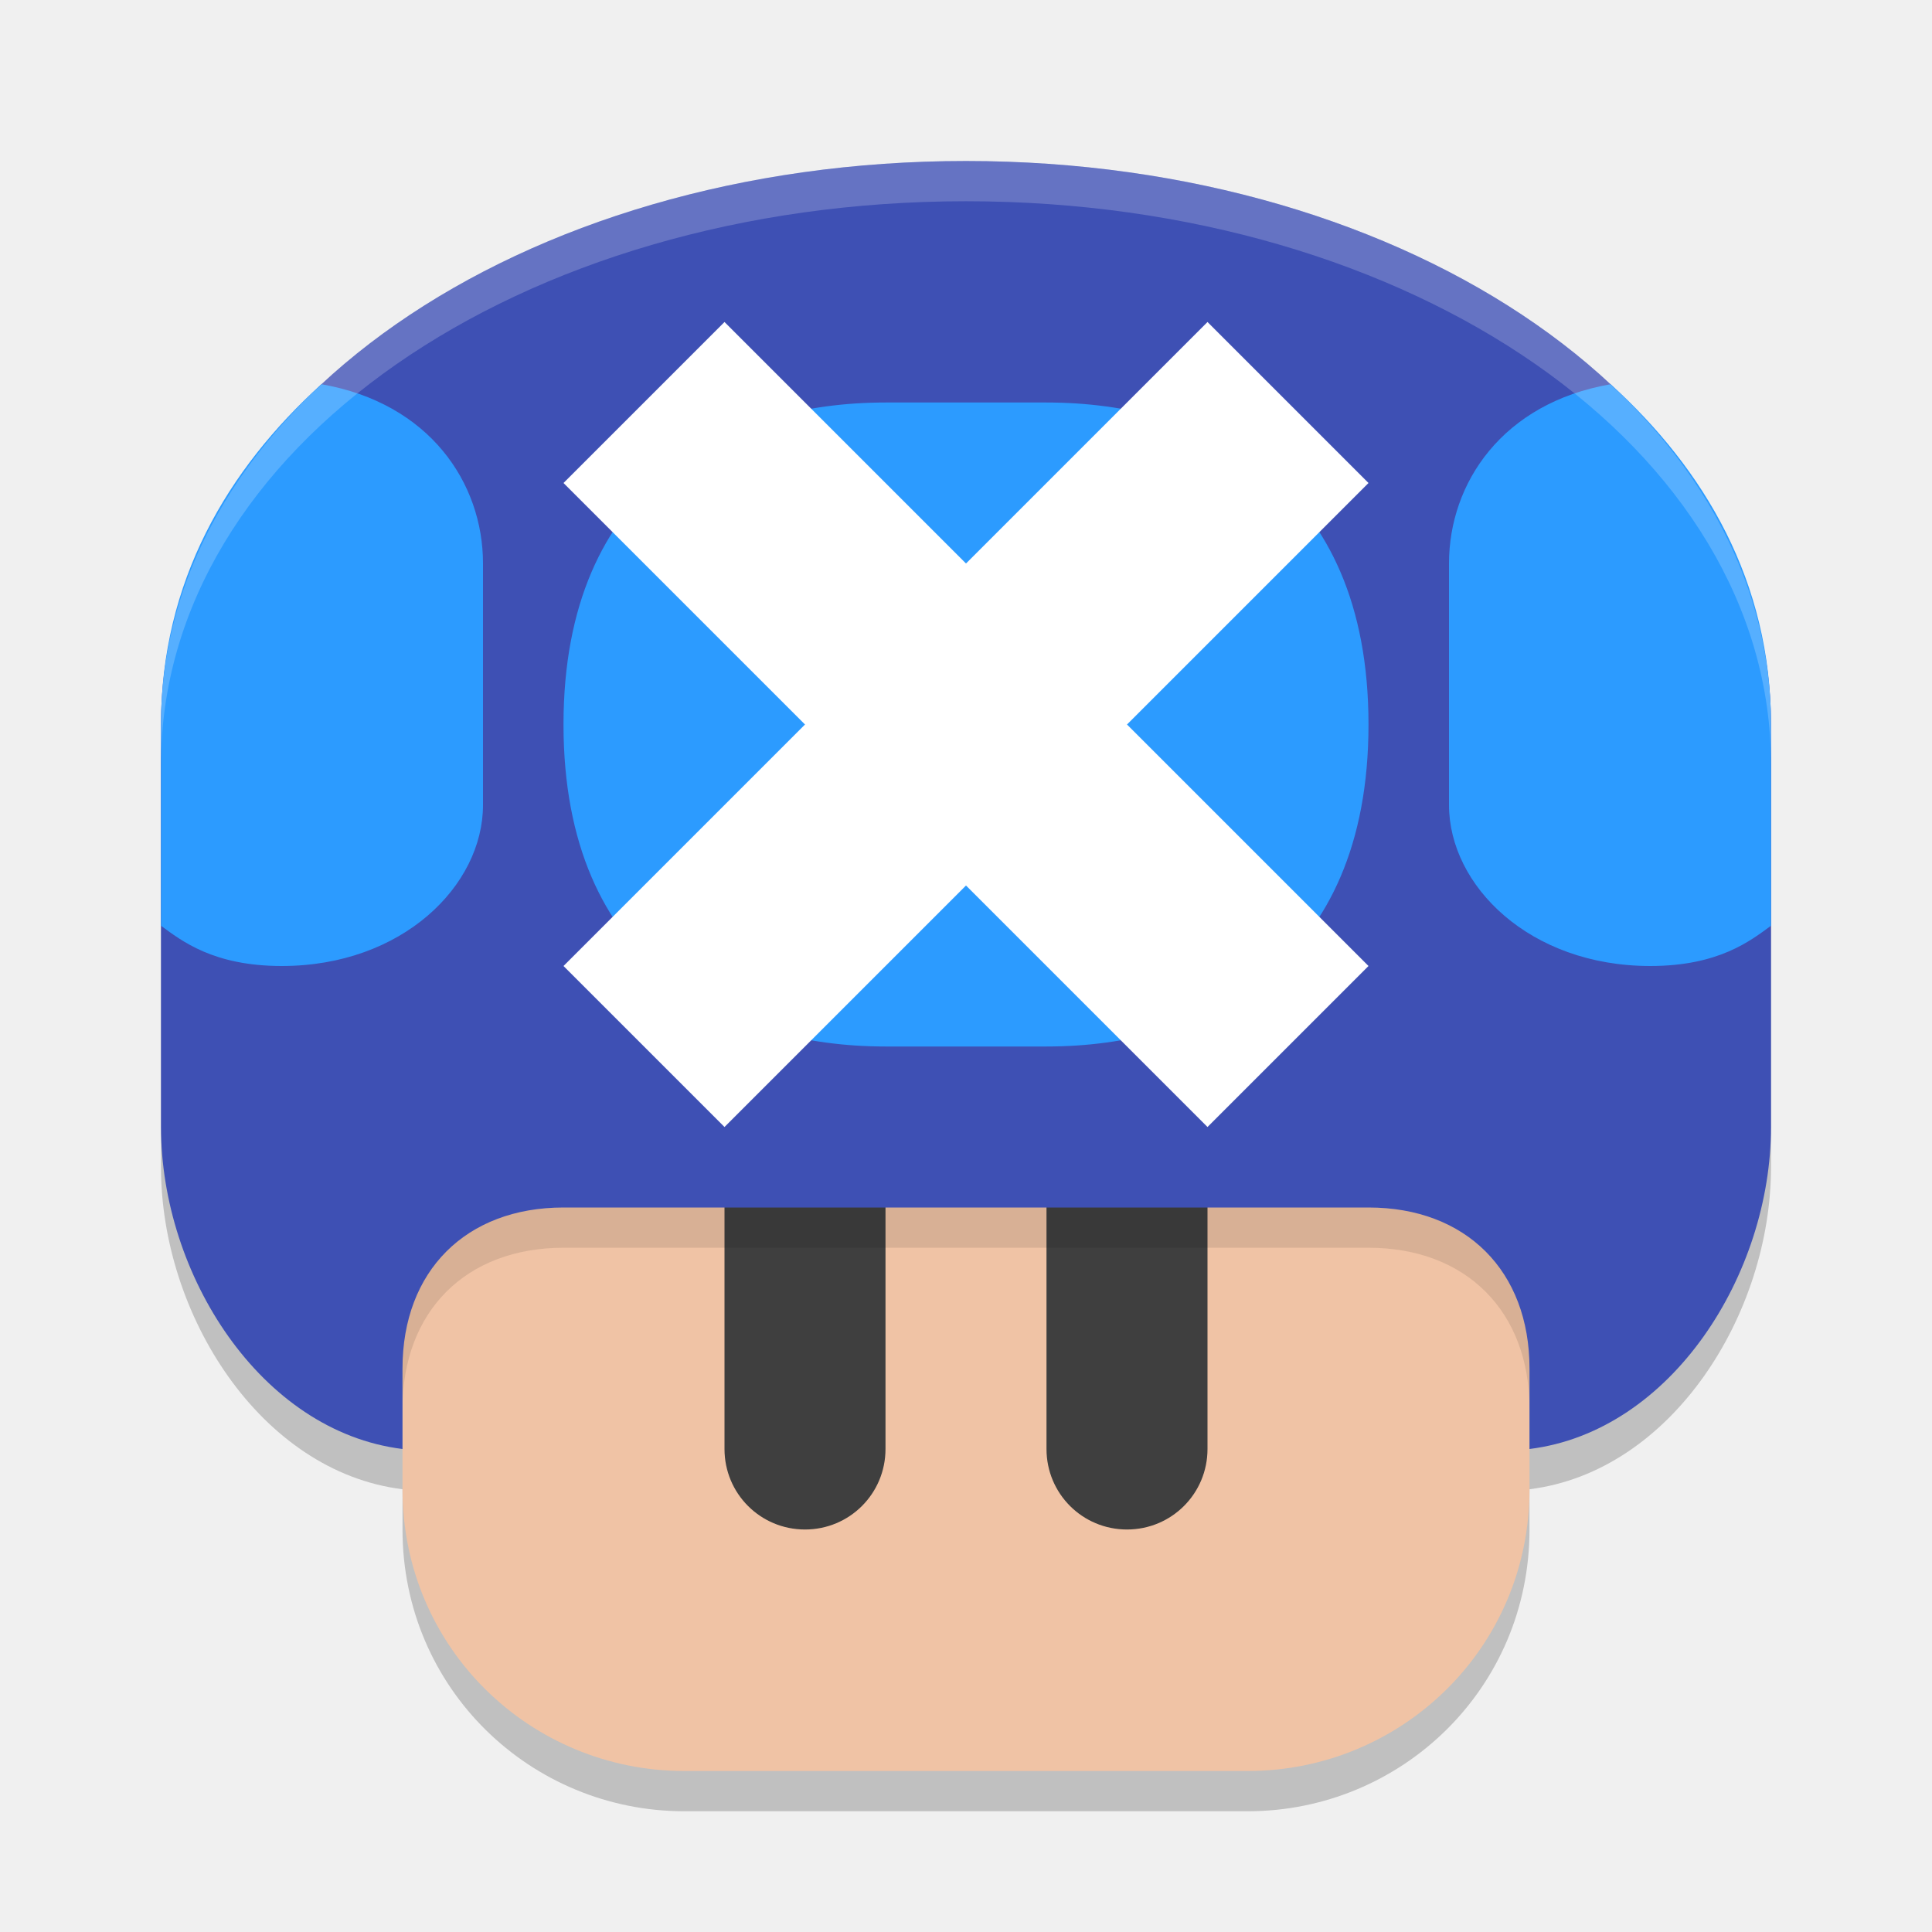
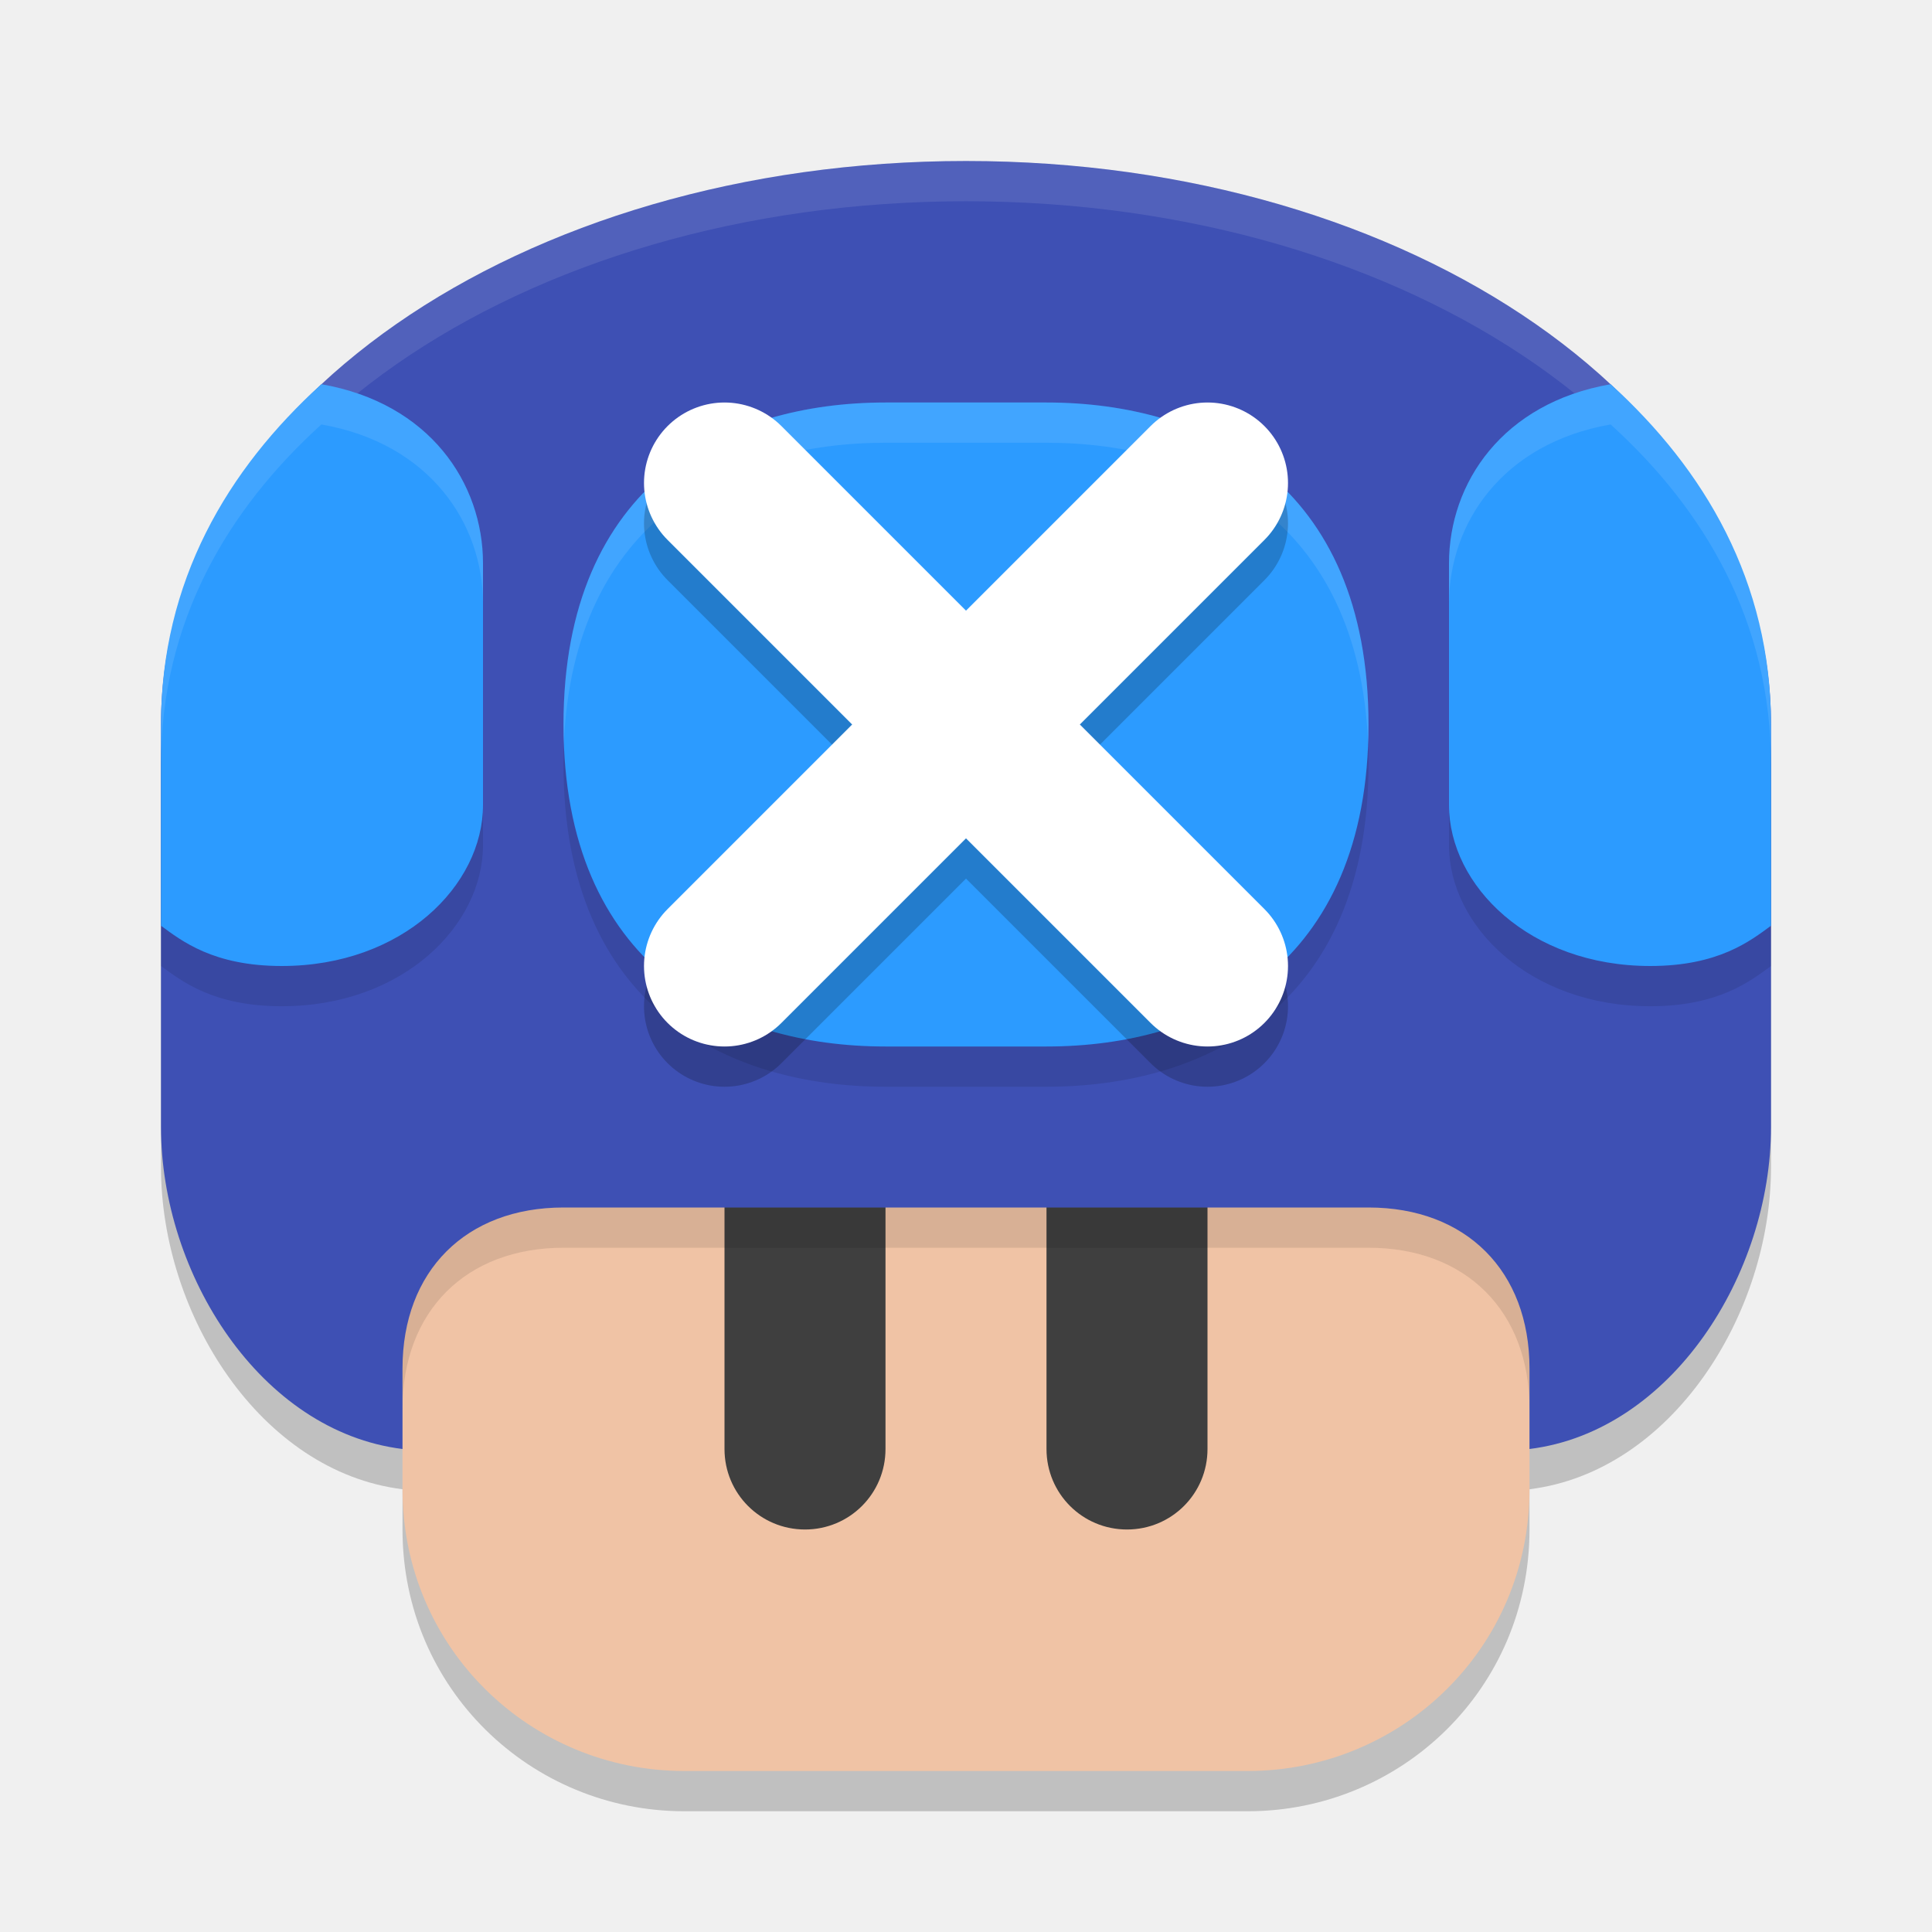
<svg xmlns="http://www.w3.org/2000/svg" width="24" height="24" version="1.1">
-   <g transform="translate(-156,-272)">
-     <path d="m168 274.5c-5.54 0-10 3.069-10 7v5c0 1.826 1.234 3.781 3 4v0.5c0 1.978 1.596 3.5 3.5 3.5h7c1.904 0 3.5-1.522 3.5-3.5v-0.5c1.766-0.219 3-2.174 3-4v-5c1e-5 -3.931-4.46-7-10-7z" style="opacity:.2" />
-     <path d="m175 286v4.5c0 1.978-1.596 3.5-3.5 3.5h-7c-1.904 0-3.5-1.522-3.5-3.5v-4.5c0-5.311 14-5.311 14 0z" style="fill:#f0c3a5" />
-     <path d="m166 285c-0.554 0-1 0.446-1 1v4c0 0.554 0.446 1 1 1s1-0.446 1-1v-4c0-0.554-0.446-1-1-1zm4 0c-0.554 0-1 0.446-1 1v4c0 0.554 0.446 1 1 1s1-0.446 1-1v-4c0-0.554-0.446-1-1-1z" style="fill:#3f3f3f" />
-     <path d="m168 282.016c-3.5 0-7 1.329-7 3.984v3.5c2e-5 -1.211 0.788-2 2-2h10c1.212 0 2 0.789 2 2v-3.5c0-2.656-3.5-3.984-7-3.984z" style="opacity:.1" />
-     <path d="m168 274c-5.54 0-10 3.069-10 7v5c0 1.826 1.234 3.781 3 4l2e-5 -1c2e-5 -1.211 0.788-2 2-2h10c1.212 0 2 0.789 2 2l-1e-5 1c1.766-0.219 3-2.174 3-4l1e-5 -5c1e-5 -3.931-4.46-7-10-7z" style="fill:#3e50b4" />
-     <path d="m159.992 276.773c-1.167 1.058-1.992 2.45-1.992 4.227v2.5c0.256 0.187 0.65 0.5 1.5 0.5 1.5 0 2.5-1 2.5-2v-3c0-1-0.664-1.993-2.008-2.227zm16.016 0c-1.344 0.234-2.008 1.227-2.008 2.227v3c0 1 1 2 2.5 2 0.85 0 1.244-0.313 1.5-0.5v-2.5c1e-5 -1.777-0.826-3.169-1.992-4.227zm-9.008 0.227c-1.979 0-4 1-4 4s2.021 4 4 4h2c1.979 0 4-1 4-4s-2.021-4-4-4z" style="fill:#2c9bff" />
-     <path d="m168 274c-5.54 0-10 3.069-10 7v0.5c0-3.931 4.46-7 10-7 5.54 0 10 3.069 10 7v-0.5c1e-5 -3.931-4.46-7-10-7z" style="fill:#ffffff;opacity:.2" />
-     <path d="m165 276-2 2 3 3-3 3 2 2 3-3 3 3 2-2-3-3 3-3-2-2-3 3z" style="fill:#ffffff" />
-   </g>
+   <path d="m12 2.5c-5.54 0-10 3.069-10 7v5c0 1.826 1.234 3.781 3 4v0.5c0 1.978 1.596 3.5 3.5 3.5h7c1.904 0 3.5-1.522 3.5-3.5v-0.5c1.766-0.219 3-2.174 3-4v-5c1e-5 -3.931-4.46-7-10-7z" style="opacity:.2" />
+   <path d="m19 14v4.5c0 1.978-1.596 3.5-3.5 3.5h-7c-1.904 0-3.5-1.522-3.5-3.5v-4.5c0-5.311 14-5.311 14 0z" style="fill:#f0c3a5" />
+   <path d="m10 13c-0.554 0-1 0.446-1 1v4c0 0.554 0.446 1 1 1s1-0.446 1-1v-4c0-0.554-0.446-1-1-1zm4 0c-0.554 0-1 0.446-1 1v4c0 0.554 0.446 1 1 1s1-0.446 1-1v-4c0-0.554-0.446-1-1-1z" style="fill:#3f3f3f" />
+   <path d="m12 10.016c-3.5 0-7 1.329-7 3.984v3.5c2e-5 -1.211 0.788-2 2-2h10c1.212 0 2 0.789 2 2v-3.5c0-2.656-3.5-3.984-7-3.984z" style="opacity:.1" />
+   <path d="m12 2c-5.54 0-10 3.069-10 7v5c0 1.826 1.234 3.781 3 4l2e-5 -1c2e-5 -1.211 0.788-2 2-2h10c1.212 0 2 0.789 2 2l-1e-5 1c1.766-0.219 3-2.174 3-4l1e-5 -5c1e-5 -3.931-4.46-7-10-7z" style="fill:#3e50b4" />
+   <path d="m3.992 5.273c-1.167 1.058-1.992 2.45-1.992 4.227v2.5c0.256 0.187 0.65 0.5 1.5 0.5 1.5 0 2.5-1 2.5-2v-3c0-1-0.664-1.993-2.008-2.227zm16.016 0c-1.344 0.234-2.008 1.227-2.008 2.227v3c0 1 1 2 2.5 2 0.85 0 1.244-0.313 1.5-0.5v-2.5c1e-5 -1.777-0.826-3.169-1.992-4.227zm-9.008 0.227c-1.979 0-4 1-4 4s2.021 4 4 4h2c1.979 0 4-1 4-4s-2.021-4-4-4z" style="opacity:.1" />
+   <path d="m12 2c-5.54 0-10 3.069-10 7v0.5c0-3.931 4.46-7 10-7 5.54 0 10 3.069 10 7v-0.5c1e-5 -3.931-4.46-7-10-7z" style="fill:#ffffff;opacity:.1" />
+   <path d="m3.992 4.773c-1.167 1.058-1.992 2.45-1.992 4.227v2.5c0.256 0.187 0.65 0.5 1.5 0.5 1.5 0 2.5-1 2.5-2v-3c0-1-0.664-1.993-2.008-2.227zm16.016 0c-1.344 0.234-2.008 1.227-2.008 2.227v3c0 1 1 2 2.5 2 0.85 0 1.244-0.313 1.5-0.5v-2.5c1e-5 -1.777-0.826-3.169-1.992-4.227zm-9.008 0.227c-1.979 0-4 1-4 4s2.021 4 4 4h2c1.979 0 4-1 4-4s-2.021-4-4-4z" style="fill:#2c9bff" />
+   <path d="M 3.992 4.773 C 2.826 5.831 2 7.223 2 9 L 2 9.5 C 2 7.723 2.826 6.331 3.992 5.273 C 5.336 5.507 6 6.5 6 7.5 L 6 7 C 6 6 5.336 5.007 3.992 4.773 z M 20.008 4.773 C 18.664 5.007 18 6 18 7 L 18 7.5 C 18 6.5 18.664 5.507 20.008 5.273 C 21.174 6.331 22 7.723 22 9.5 L 22 9 C 22 7.223 21.174 5.831 20.008 4.773 z M 11 5 C 9.021 5 7 6 7 9 C 7 9.085 7.001 9.168 7.004 9.25 C 7.114 6.444 9.077 5.5 11 5.5 L 13 5.5 C 14.923 5.5 16.886 6.444 16.996 9.25 C 16.999 9.168 17 9.085 17 9 C 17 6 14.979 5 13 5 L 11 5 z " style="fill:#ffffff;opacity:.1" />
+   <path d="m15 6.5-6 6v0m0-6 6 6v0" style="fill:#ffffff;opacity:.2;stroke-linecap:round;stroke-linejoin:round;stroke-width:2;stroke:#000000" />
+   <path d="m15 6-6 6v0m0-6 6 6v0" style="fill:#ffffff;stroke-linecap:round;stroke-linejoin:round;stroke-width:2;stroke:#ffffff" />
</svg>
